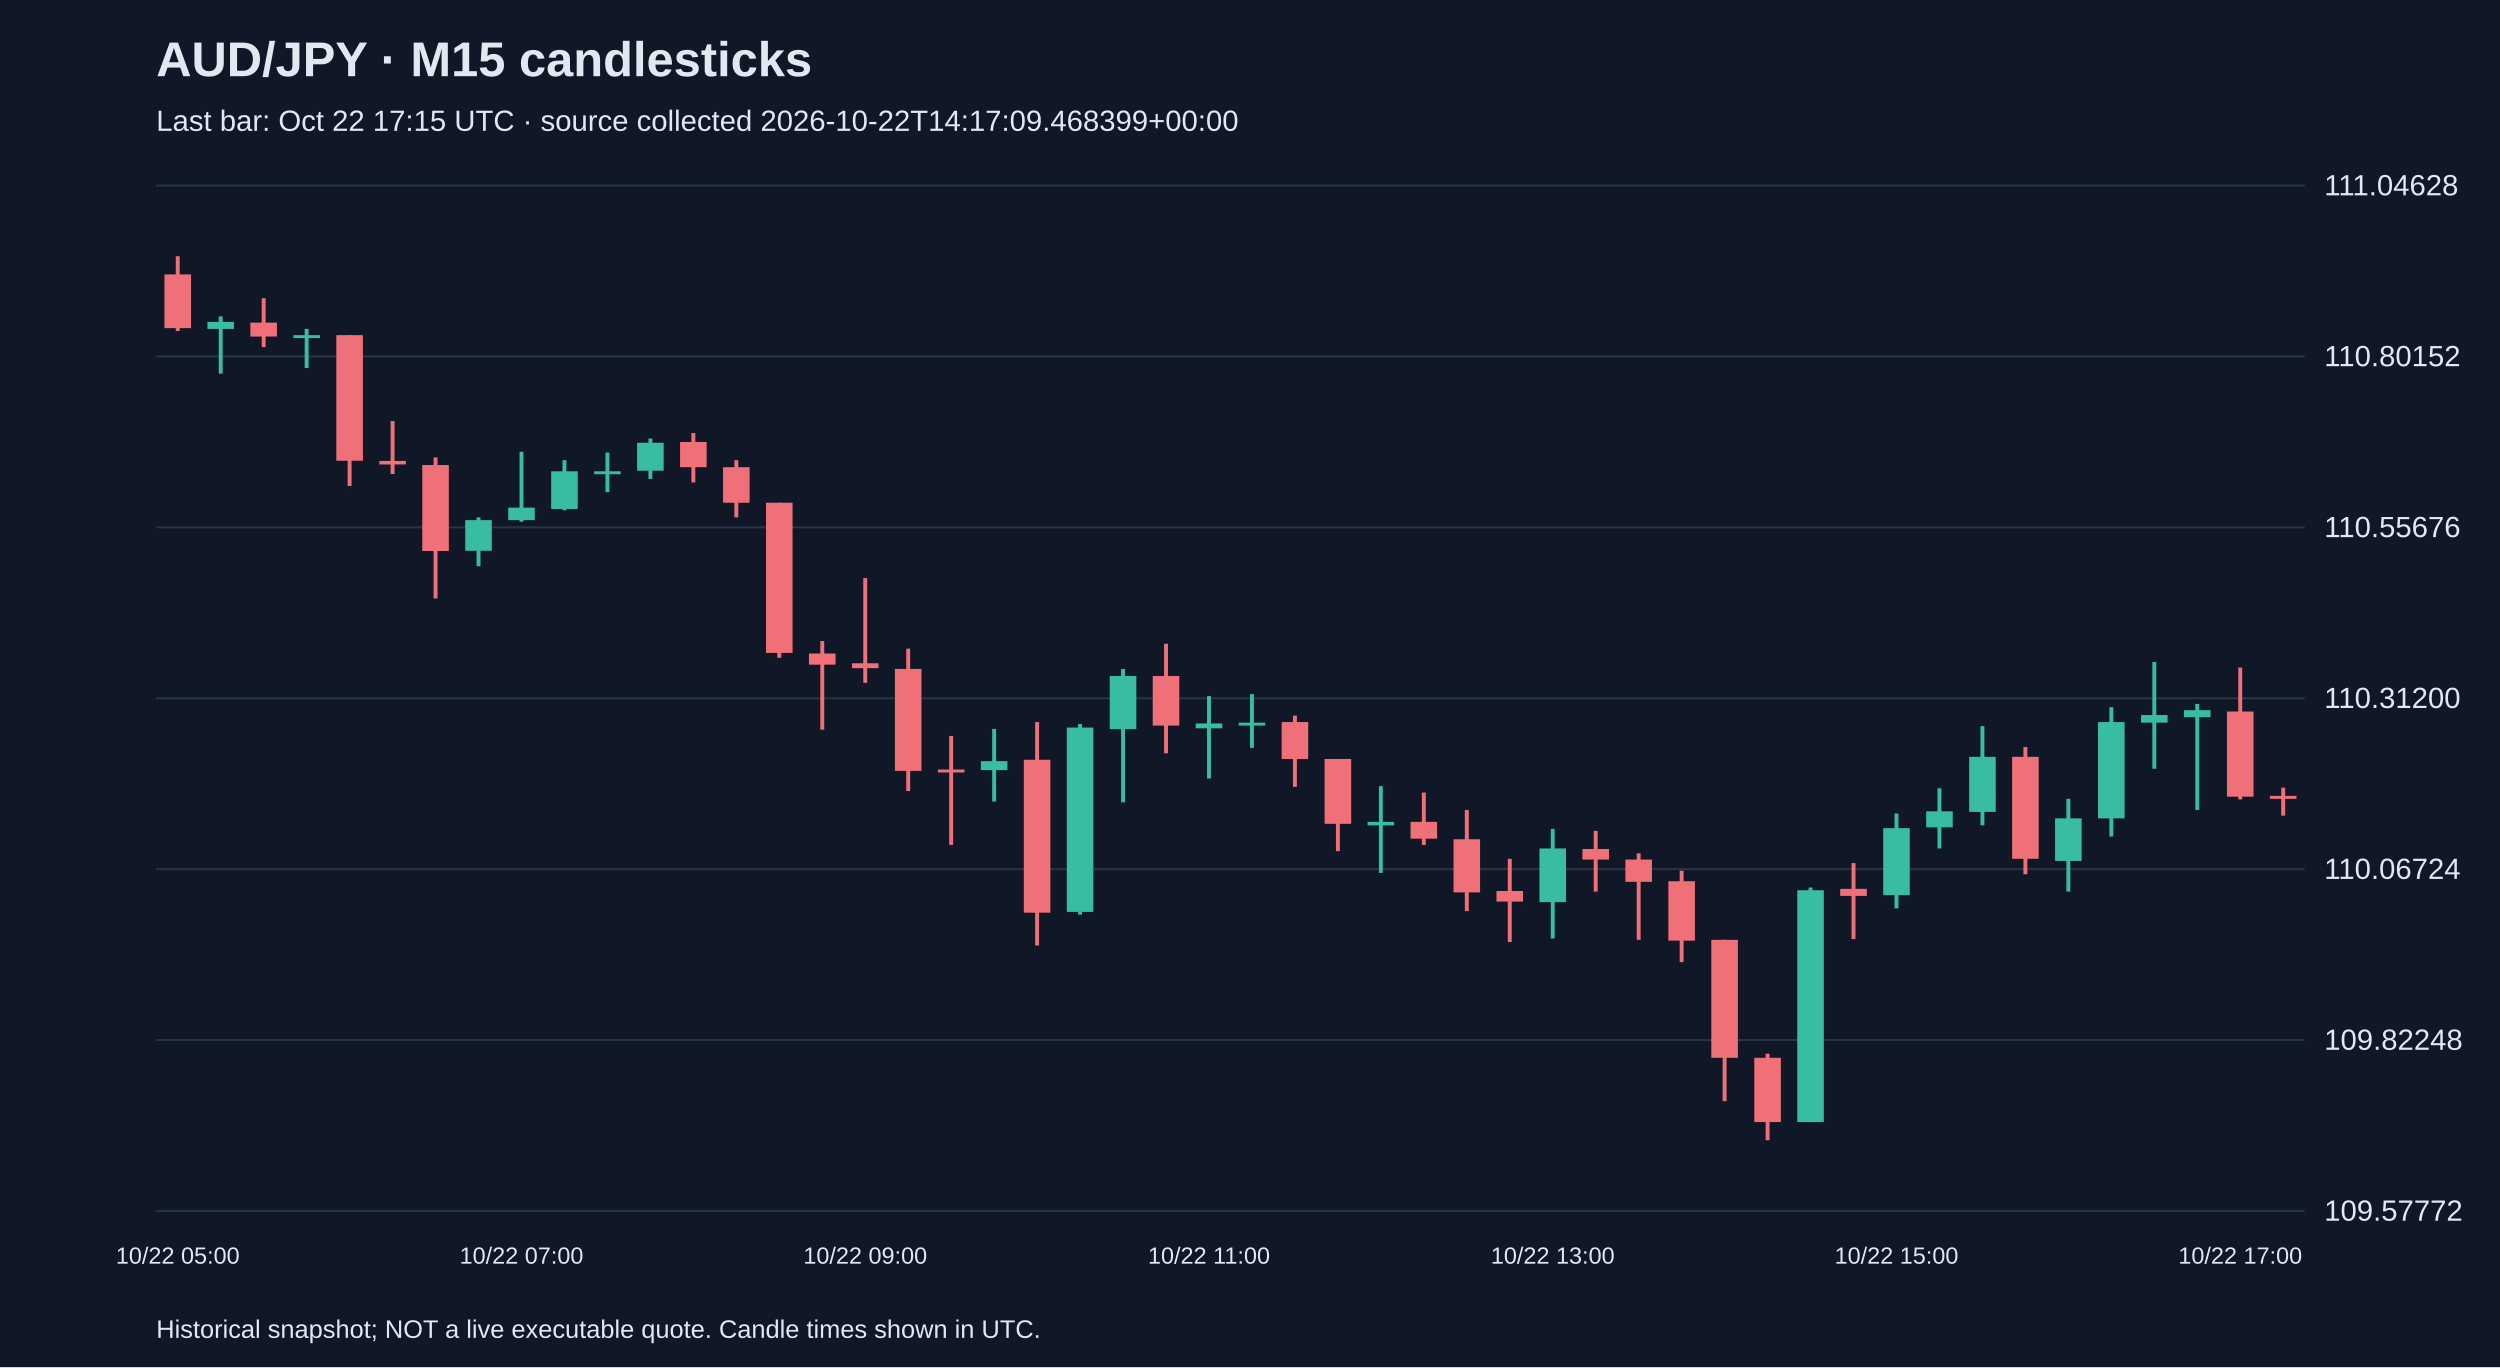
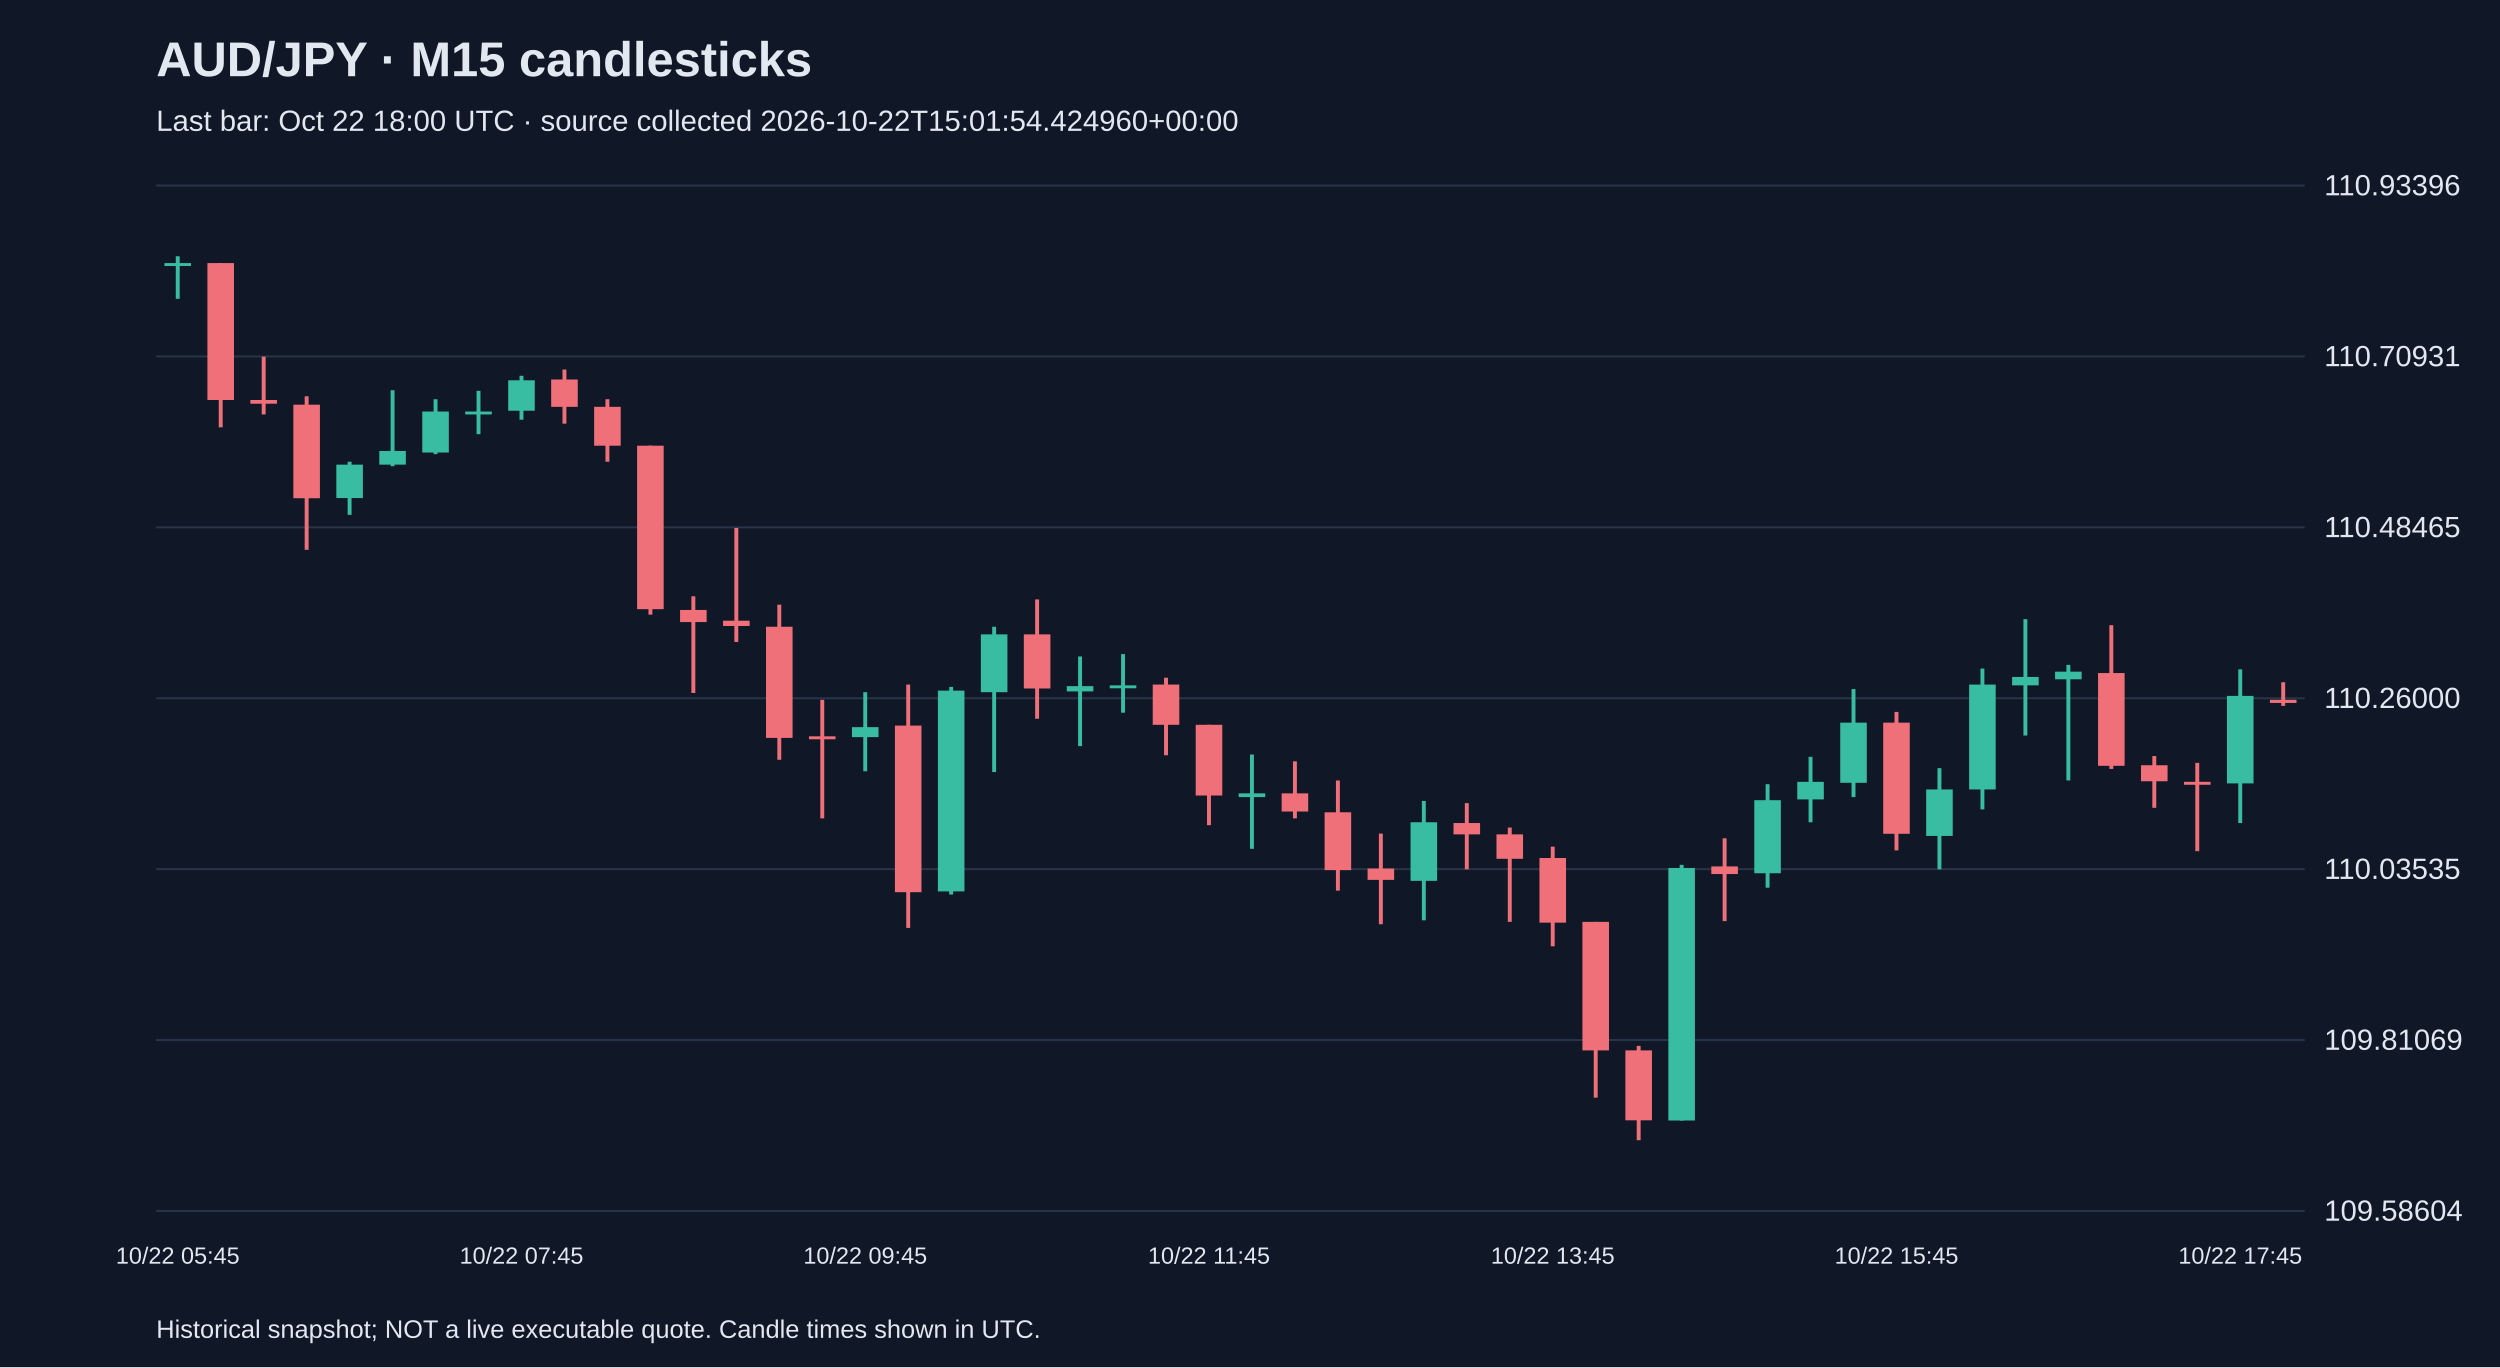
<svg xmlns="http://www.w3.org/2000/svg" viewBox="0 0 1280 700">
  <rect width="100%" height="100%" fill="#101827" />
  <style>text{font-family:Arial,sans-serif;fill:#e2e8f0}</style>
  <text x="80" y="39" font-size="25" font-weight="bold">AUD/JPY · M15 candlesticks</text>
-   <text x="80" y="67" font-size="15" fill="#a6b1c5">Last bar: Oct 22 17:15 UTC · source collected 2026-10-22T14:17:09.468399+00:00</text>
+   <text x="80" y="67" font-size="15" fill="#a6b1c5">Last bar: Oct 22 18:00 UTC · source collected 2026-10-22T15:01:54.424960+00:00</text>
  <line x1="80" y1="620.0" x2="1180" y2="620.0" stroke="#283548" />
-   <text x="1190" y="625.0" font-size="15">109.57772</text>
+   <text x="1190" y="625.0" font-size="15">109.58604</text>
  <line x1="80" y1="532.5" x2="1180" y2="532.5" stroke="#283548" />
-   <text x="1190" y="537.5" font-size="15">109.82248</text>
+   <text x="1190" y="537.5" font-size="15">109.81069</text>
  <line x1="80" y1="445.0" x2="1180" y2="445.0" stroke="#283548" />
-   <text x="1190" y="450.0" font-size="15">110.06724</text>
+   <text x="1190" y="450.0" font-size="15">110.03535</text>
  <line x1="80" y1="357.5" x2="1180" y2="357.5" stroke="#283548" />
-   <text x="1190" y="362.5" font-size="15">110.31200</text>
+   <text x="1190" y="362.5" font-size="15">110.26000</text>
  <line x1="80" y1="270.0" x2="1180" y2="270.0" stroke="#283548" />
-   <text x="1190" y="275.0" font-size="15">110.55676</text>
+   <text x="1190" y="275.0" font-size="15">110.48465</text>
  <line x1="80" y1="182.5" x2="1180" y2="182.5" stroke="#283548" />
-   <text x="1190" y="187.5" font-size="15">110.80152</text>
+   <text x="1190" y="187.5" font-size="15">110.70931</text>
  <line x1="80" y1="95.0" x2="1180" y2="95.0" stroke="#283548" />
-   <text x="1190" y="100.0" font-size="15">111.04628</text>
-   <line x1="91.0" y1="131.2" x2="91.0" y2="169.5" stroke="#f07079" stroke-width="2" />
-   <rect x="84.2" y="140.5" width="13.6" height="27.5" fill="#f07079" />
-   <text x="91.0" y="647" text-anchor="middle" font-size="12">10/22 05:00</text>
-   <line x1="113.0" y1="162.0" x2="113.0" y2="191.3" stroke="#38bca2" stroke-width="2" />
-   <rect x="106.2" y="164.8" width="13.6" height="3.6" fill="#38bca2" />
-   <line x1="135.0" y1="152.7" x2="135.0" y2="177.7" stroke="#f07079" stroke-width="2" />
-   <rect x="128.2" y="165.2" width="13.6" height="7.1" fill="#f07079" />
-   <line x1="157.0" y1="168.4" x2="157.0" y2="188.4" stroke="#38bca2" stroke-width="2" />
-   <rect x="150.2" y="171.6" width="13.6" height="1.5" fill="#38bca2" />
-   <line x1="179.0" y1="171.6" x2="179.0" y2="248.8" stroke="#f07079" stroke-width="2" />
-   <rect x="172.2" y="171.6" width="13.6" height="64.3" fill="#f07079" />
-   <line x1="201.0" y1="215.6" x2="201.0" y2="242.7" stroke="#f07079" stroke-width="2" />
-   <rect x="194.2" y="236.0" width="13.6" height="1.8" fill="#f07079" />
-   <line x1="223.0" y1="234.2" x2="223.0" y2="306.4" stroke="#f07079" stroke-width="2" />
-   <rect x="216.2" y="238.1" width="13.6" height="44.0" fill="#f07079" />
-   <line x1="245.0" y1="264.9" x2="245.0" y2="289.9" stroke="#38bca2" stroke-width="2" />
-   <rect x="238.2" y="266.3" width="13.6" height="15.7" fill="#38bca2" />
-   <line x1="267.0" y1="231.3" x2="267.0" y2="267.1" stroke="#38bca2" stroke-width="2" />
-   <rect x="260.2" y="259.9" width="13.6" height="6.4" fill="#38bca2" />
-   <text x="267.0" y="647" text-anchor="middle" font-size="12">10/22 07:00</text>
-   <line x1="289.0" y1="235.6" x2="289.0" y2="261.3" stroke="#38bca2" stroke-width="2" />
-   <rect x="282.2" y="241.3" width="13.6" height="19.3" fill="#38bca2" />
-   <line x1="311.0" y1="231.7" x2="311.0" y2="252.0" stroke="#38bca2" stroke-width="2" />
-   <rect x="304.2" y="241.3" width="13.6" height="1.5" fill="#38bca2" />
-   <line x1="333.0" y1="224.5" x2="333.0" y2="245.2" stroke="#38bca2" stroke-width="2" />
-   <rect x="326.2" y="226.7" width="13.6" height="14.3" fill="#38bca2" />
-   <line x1="355.0" y1="221.7" x2="355.0" y2="247.0" stroke="#f07079" stroke-width="2" />
-   <rect x="348.2" y="226.3" width="13.6" height="12.9" fill="#f07079" />
-   <line x1="377.0" y1="235.6" x2="377.0" y2="264.9" stroke="#f07079" stroke-width="2" />
-   <rect x="370.2" y="239.2" width="13.6" height="18.2" fill="#f07079" />
-   <line x1="399.0" y1="257.4" x2="399.0" y2="336.8" stroke="#f07079" stroke-width="2" />
-   <rect x="392.2" y="257.4" width="13.6" height="76.9" fill="#f07079" />
-   <line x1="421.0" y1="328.2" x2="421.0" y2="373.6" stroke="#f07079" stroke-width="2" />
-   <rect x="414.2" y="334.6" width="13.6" height="5.7" fill="#f07079" />
-   <line x1="443.0" y1="296.0" x2="443.0" y2="349.6" stroke="#f07079" stroke-width="2" />
-   <rect x="436.2" y="339.6" width="13.6" height="2.5" fill="#f07079" />
-   <text x="443.0" y="647" text-anchor="middle" font-size="12">10/22 09:00</text>
-   <line x1="465.0" y1="332.1" x2="465.0" y2="405.0" stroke="#f07079" stroke-width="2" />
-   <rect x="458.2" y="342.5" width="13.6" height="52.2" fill="#f07079" />
-   <line x1="487.0" y1="376.8" x2="487.0" y2="432.6" stroke="#f07079" stroke-width="2" />
-   <rect x="480.2" y="394.0" width="13.6" height="1.5" fill="#f07079" />
-   <line x1="509.0" y1="373.2" x2="509.0" y2="410.4" stroke="#38bca2" stroke-width="2" />
-   <rect x="502.2" y="389.7" width="13.6" height="4.6" fill="#38bca2" />
-   <line x1="531.0" y1="369.7" x2="531.0" y2="484.1" stroke="#f07079" stroke-width="2" />
-   <rect x="524.2" y="389.0" width="13.6" height="78.3" fill="#f07079" />
-   <line x1="553.0" y1="370.7" x2="553.0" y2="468.3" stroke="#38bca2" stroke-width="2" />
-   <rect x="546.2" y="372.5" width="13.6" height="94.4" fill="#38bca2" />
-   <line x1="575.0" y1="342.5" x2="575.0" y2="410.8" stroke="#38bca2" stroke-width="2" />
-   <rect x="568.2" y="346.1" width="13.6" height="27.2" fill="#38bca2" />
-   <line x1="597.0" y1="329.6" x2="597.0" y2="385.7" stroke="#f07079" stroke-width="2" />
-   <rect x="590.2" y="346.1" width="13.6" height="25.4" fill="#f07079" />
-   <line x1="619.0" y1="356.4" x2="619.0" y2="398.6" stroke="#38bca2" stroke-width="2" />
-   <rect x="612.2" y="370.4" width="13.6" height="2.5" fill="#38bca2" />
-   <text x="619.0" y="647" text-anchor="middle" font-size="12">10/22 11:00</text>
-   <line x1="641.0" y1="355.4" x2="641.0" y2="382.9" stroke="#38bca2" stroke-width="2" />
-   <rect x="634.2" y="370.0" width="13.6" height="1.5" fill="#38bca2" />
-   <line x1="663.0" y1="366.4" x2="663.0" y2="402.9" stroke="#f07079" stroke-width="2" />
-   <rect x="656.2" y="369.7" width="13.6" height="18.9" fill="#f07079" />
-   <line x1="685.0" y1="388.6" x2="685.0" y2="435.8" stroke="#f07079" stroke-width="2" />
-   <rect x="678.2" y="388.6" width="13.6" height="33.2" fill="#f07079" />
-   <line x1="707.0" y1="402.5" x2="707.0" y2="446.9" stroke="#38bca2" stroke-width="2" />
-   <rect x="700.2" y="420.8" width="13.6" height="1.8" fill="#38bca2" />
-   <line x1="729.0" y1="405.8" x2="729.0" y2="432.6" stroke="#f07079" stroke-width="2" />
-   <rect x="722.2" y="420.8" width="13.6" height="8.6" fill="#f07079" />
-   <line x1="751.0" y1="414.7" x2="751.0" y2="466.5" stroke="#f07079" stroke-width="2" />
-   <rect x="744.2" y="429.7" width="13.6" height="27.2" fill="#f07079" />
-   <line x1="773.0" y1="439.7" x2="773.0" y2="482.3" stroke="#f07079" stroke-width="2" />
-   <rect x="766.2" y="456.2" width="13.6" height="5.4" fill="#f07079" />
-   <line x1="795.0" y1="424.4" x2="795.0" y2="480.5" stroke="#38bca2" stroke-width="2" />
-   <rect x="788.2" y="434.4" width="13.6" height="27.5" fill="#38bca2" />
-   <text x="795.0" y="647" text-anchor="middle" font-size="12">10/22 13:00</text>
-   <line x1="817.0" y1="425.4" x2="817.0" y2="456.5" stroke="#f07079" stroke-width="2" />
-   <rect x="810.2" y="434.7" width="13.6" height="5.4" fill="#f07079" />
-   <line x1="839.0" y1="436.9" x2="839.0" y2="481.2" stroke="#f07079" stroke-width="2" />
-   <rect x="832.2" y="440.1" width="13.6" height="11.4" fill="#f07079" />
-   <line x1="861.0" y1="445.8" x2="861.0" y2="492.6" stroke="#f07079" stroke-width="2" />
-   <rect x="854.2" y="451.2" width="13.6" height="30.4" fill="#f07079" />
-   <line x1="883.0" y1="481.2" x2="883.0" y2="563.8" stroke="#f07079" stroke-width="2" />
-   <rect x="876.2" y="481.2" width="13.6" height="60.4" fill="#f07079" />
-   <line x1="905.0" y1="539.5" x2="905.0" y2="583.8" stroke="#f07079" stroke-width="2" />
-   <rect x="898.2" y="541.6" width="13.6" height="32.9" fill="#f07079" />
-   <line x1="927.0" y1="454.4" x2="927.0" y2="574.5" stroke="#38bca2" stroke-width="2" />
-   <rect x="920.2" y="455.8" width="13.6" height="118.7" fill="#38bca2" />
-   <line x1="949.0" y1="441.9" x2="949.0" y2="480.8" stroke="#f07079" stroke-width="2" />
-   <rect x="942.2" y="455.1" width="13.6" height="3.6" fill="#f07079" />
-   <line x1="971.0" y1="416.5" x2="971.0" y2="465.1" stroke="#38bca2" stroke-width="2" />
-   <rect x="964.2" y="424.0" width="13.6" height="34.3" fill="#38bca2" />
-   <text x="971.0" y="647" text-anchor="middle" font-size="12">10/22 15:00</text>
-   <line x1="993.0" y1="403.6" x2="993.0" y2="434.4" stroke="#38bca2" stroke-width="2" />
-   <rect x="986.2" y="415.4" width="13.6" height="8.2" fill="#38bca2" />
-   <line x1="1015.0" y1="371.8" x2="1015.0" y2="422.6" stroke="#38bca2" stroke-width="2" />
-   <rect x="1008.2" y="387.5" width="13.6" height="28.2" fill="#38bca2" />
-   <line x1="1037.0" y1="382.5" x2="1037.0" y2="447.6" stroke="#f07079" stroke-width="2" />
-   <rect x="1030.2" y="387.5" width="13.6" height="52.2" fill="#f07079" />
-   <line x1="1059.0" y1="409.0" x2="1059.0" y2="456.5" stroke="#38bca2" stroke-width="2" />
-   <rect x="1052.2" y="419.0" width="13.6" height="21.8" fill="#38bca2" />
-   <line x1="1081.0" y1="362.1" x2="1081.0" y2="428.3" stroke="#38bca2" stroke-width="2" />
-   <rect x="1074.2" y="369.7" width="13.6" height="49.3" fill="#38bca2" />
-   <line x1="1103.0" y1="338.9" x2="1103.0" y2="393.6" stroke="#38bca2" stroke-width="2" />
-   <rect x="1096.2" y="366.1" width="13.6" height="3.9" fill="#38bca2" />
-   <line x1="1125.0" y1="360.4" x2="1125.0" y2="414.7" stroke="#38bca2" stroke-width="2" />
-   <rect x="1118.2" y="363.6" width="13.6" height="3.6" fill="#38bca2" />
-   <line x1="1147.0" y1="341.8" x2="1147.0" y2="409.3" stroke="#f07079" stroke-width="2" />
-   <rect x="1140.2" y="364.3" width="13.6" height="43.6" fill="#f07079" />
-   <text x="1147.0" y="647" text-anchor="middle" font-size="12">10/22 17:00</text>
-   <line x1="1169.0" y1="403.3" x2="1169.0" y2="417.6" stroke="#f07079" stroke-width="2" />
-   <rect x="1162.2" y="407.5" width="13.6" height="1.5" fill="#f07079" />
+   <text x="1190" y="100.0" font-size="15">110.93396</text>
+   <line x1="91.0" y1="131.2" x2="91.0" y2="153.0" stroke="#38bca2" stroke-width="2" />
+   <rect x="84.2" y="134.7" width="13.6" height="1.5" fill="#38bca2" />
+   <text x="91.0" y="647" text-anchor="middle" font-size="12">10/22 05:45</text>
+   <line x1="113.0" y1="134.7" x2="113.0" y2="218.8" stroke="#f07079" stroke-width="2" />
+   <rect x="106.2" y="134.7" width="13.6" height="70.1" fill="#f07079" />
+   <line x1="135.0" y1="182.6" x2="135.0" y2="212.2" stroke="#f07079" stroke-width="2" />
+   <rect x="128.2" y="204.8" width="13.6" height="1.9" fill="#f07079" />
+   <line x1="157.0" y1="202.9" x2="157.0" y2="281.5" stroke="#f07079" stroke-width="2" />
+   <rect x="150.2" y="207.2" width="13.6" height="47.9" fill="#f07079" />
+   <line x1="179.0" y1="236.4" x2="179.0" y2="263.6" stroke="#38bca2" stroke-width="2" />
+   <rect x="172.2" y="237.9" width="13.6" height="17.1" fill="#38bca2" />
+   <line x1="201.0" y1="199.8" x2="201.0" y2="238.7" stroke="#38bca2" stroke-width="2" />
+   <rect x="194.2" y="230.9" width="13.6" height="7.0" fill="#38bca2" />
+   <line x1="223.0" y1="204.4" x2="223.0" y2="232.5" stroke="#38bca2" stroke-width="2" />
+   <rect x="216.2" y="210.7" width="13.6" height="21.0" fill="#38bca2" />
+   <line x1="245.0" y1="200.1" x2="245.0" y2="222.3" stroke="#38bca2" stroke-width="2" />
+   <rect x="238.2" y="210.7" width="13.6" height="1.5" fill="#38bca2" />
+   <line x1="267.0" y1="192.4" x2="267.0" y2="214.9" stroke="#38bca2" stroke-width="2" />
+   <rect x="260.2" y="194.7" width="13.6" height="15.6" fill="#38bca2" />
+   <text x="267.0" y="647" text-anchor="middle" font-size="12">10/22 07:45</text>
+   <line x1="289.0" y1="189.2" x2="289.0" y2="216.9" stroke="#f07079" stroke-width="2" />
+   <rect x="282.2" y="194.3" width="13.6" height="14.0" fill="#f07079" />
+   <line x1="311.0" y1="204.4" x2="311.0" y2="236.4" stroke="#f07079" stroke-width="2" />
+   <rect x="304.2" y="208.3" width="13.6" height="19.9" fill="#f07079" />
+   <line x1="333.0" y1="228.2" x2="333.0" y2="314.7" stroke="#f07079" stroke-width="2" />
+   <rect x="326.2" y="228.2" width="13.6" height="83.7" fill="#f07079" />
+   <line x1="355.0" y1="305.3" x2="355.0" y2="354.8" stroke="#f07079" stroke-width="2" />
+   <rect x="348.2" y="312.3" width="13.6" height="6.2" fill="#f07079" />
+   <line x1="377.0" y1="270.3" x2="377.0" y2="328.7" stroke="#f07079" stroke-width="2" />
+   <rect x="370.2" y="317.8" width="13.6" height="2.7" fill="#f07079" />
+   <line x1="399.0" y1="309.6" x2="399.0" y2="389.0" stroke="#f07079" stroke-width="2" />
+   <rect x="392.2" y="320.9" width="13.6" height="56.9" fill="#f07079" />
+   <line x1="421.0" y1="358.3" x2="421.0" y2="419.0" stroke="#f07079" stroke-width="2" />
+   <rect x="414.2" y="377.0" width="13.6" height="1.5" fill="#f07079" />
+   <line x1="443.0" y1="354.4" x2="443.0" y2="394.9" stroke="#38bca2" stroke-width="2" />
+   <rect x="436.2" y="372.3" width="13.6" height="5.1" fill="#38bca2" />
+   <text x="443.0" y="647" text-anchor="middle" font-size="12">10/22 09:45</text>
+   <line x1="465.0" y1="350.5" x2="465.0" y2="475.1" stroke="#f07079" stroke-width="2" />
+   <rect x="458.2" y="371.5" width="13.6" height="85.3" fill="#f07079" />
+   <line x1="487.0" y1="351.7" x2="487.0" y2="458.0" stroke="#38bca2" stroke-width="2" />
+   <rect x="480.2" y="353.6" width="13.6" height="102.8" fill="#38bca2" />
+   <line x1="509.0" y1="320.9" x2="509.0" y2="395.3" stroke="#38bca2" stroke-width="2" />
+   <rect x="502.2" y="324.8" width="13.6" height="29.6" fill="#38bca2" />
+   <line x1="531.0" y1="306.9" x2="531.0" y2="368.0" stroke="#f07079" stroke-width="2" />
+   <rect x="524.2" y="324.8" width="13.6" height="27.7" fill="#f07079" />
+   <line x1="553.0" y1="336.1" x2="553.0" y2="382.0" stroke="#38bca2" stroke-width="2" />
+   <rect x="546.2" y="351.3" width="13.6" height="2.7" fill="#38bca2" />
+   <line x1="575.0" y1="334.9" x2="575.0" y2="364.9" stroke="#38bca2" stroke-width="2" />
+   <rect x="568.2" y="350.9" width="13.6" height="1.5" fill="#38bca2" />
+   <line x1="597.0" y1="347.0" x2="597.0" y2="386.7" stroke="#f07079" stroke-width="2" />
+   <rect x="590.2" y="350.5" width="13.6" height="20.6" fill="#f07079" />
+   <line x1="619.0" y1="371.1" x2="619.0" y2="422.5" stroke="#f07079" stroke-width="2" />
+   <rect x="612.2" y="371.1" width="13.6" height="36.2" fill="#f07079" />
+   <text x="619.0" y="647" text-anchor="middle" font-size="12">10/22 11:45</text>
+   <line x1="641.0" y1="386.3" x2="641.0" y2="434.6" stroke="#38bca2" stroke-width="2" />
+   <rect x="634.2" y="406.2" width="13.6" height="1.9" fill="#38bca2" />
+   <line x1="663.0" y1="389.8" x2="663.0" y2="419.0" stroke="#f07079" stroke-width="2" />
+   <rect x="656.2" y="406.2" width="13.6" height="9.3" fill="#f07079" />
+   <line x1="685.0" y1="399.6" x2="685.0" y2="456.0" stroke="#f07079" stroke-width="2" />
+   <rect x="678.2" y="415.9" width="13.6" height="29.6" fill="#f07079" />
+   <line x1="707.0" y1="426.8" x2="707.0" y2="473.2" stroke="#f07079" stroke-width="2" />
+   <rect x="700.2" y="444.7" width="13.6" height="5.8" fill="#f07079" />
+   <line x1="729.0" y1="410.1" x2="729.0" y2="471.2" stroke="#38bca2" stroke-width="2" />
+   <rect x="722.2" y="421.0" width="13.6" height="30.0" fill="#38bca2" />
+   <line x1="751.0" y1="411.2" x2="751.0" y2="445.1" stroke="#f07079" stroke-width="2" />
+   <rect x="744.2" y="421.4" width="13.6" height="5.8" fill="#f07079" />
+   <line x1="773.0" y1="423.7" x2="773.0" y2="472.0" stroke="#f07079" stroke-width="2" />
+   <rect x="766.2" y="427.2" width="13.6" height="12.5" fill="#f07079" />
+   <line x1="795.0" y1="433.5" x2="795.0" y2="484.5" stroke="#f07079" stroke-width="2" />
+   <rect x="788.2" y="439.3" width="13.6" height="33.1" fill="#f07079" />
+   <text x="795.0" y="647" text-anchor="middle" font-size="12">10/22 13:45</text>
+   <line x1="817.0" y1="472.0" x2="817.0" y2="562.0" stroke="#f07079" stroke-width="2" />
+   <rect x="810.2" y="472.0" width="13.6" height="65.8" fill="#f07079" />
+   <line x1="839.0" y1="535.5" x2="839.0" y2="583.8" stroke="#f07079" stroke-width="2" />
+   <rect x="832.2" y="537.8" width="13.6" height="35.8" fill="#f07079" />
+   <line x1="861.0" y1="442.8" x2="861.0" y2="573.7" stroke="#38bca2" stroke-width="2" />
+   <rect x="854.2" y="444.4" width="13.6" height="129.3" fill="#38bca2" />
+   <line x1="883.0" y1="429.2" x2="883.0" y2="471.6" stroke="#f07079" stroke-width="2" />
+   <rect x="876.2" y="443.6" width="13.6" height="3.9" fill="#f07079" />
+   <line x1="905.0" y1="401.5" x2="905.0" y2="454.5" stroke="#38bca2" stroke-width="2" />
+   <rect x="898.2" y="409.7" width="13.6" height="37.4" fill="#38bca2" />
+   <line x1="927.0" y1="387.5" x2="927.0" y2="421.0" stroke="#38bca2" stroke-width="2" />
+   <rect x="920.2" y="400.3" width="13.6" height="9.0" fill="#38bca2" />
+   <line x1="949.0" y1="352.8" x2="949.0" y2="408.1" stroke="#38bca2" stroke-width="2" />
+   <rect x="942.2" y="370.0" width="13.6" height="30.8" fill="#38bca2" />
+   <line x1="971.0" y1="364.5" x2="971.0" y2="435.4" stroke="#f07079" stroke-width="2" />
+   <rect x="964.2" y="370.0" width="13.6" height="56.9" fill="#f07079" />
+   <text x="971.0" y="647" text-anchor="middle" font-size="12">10/22 15:45</text>
+   <line x1="993.0" y1="393.3" x2="993.0" y2="445.1" stroke="#38bca2" stroke-width="2" />
+   <rect x="986.2" y="404.2" width="13.6" height="23.8" fill="#38bca2" />
+   <line x1="1015.0" y1="342.3" x2="1015.0" y2="414.4" stroke="#38bca2" stroke-width="2" />
+   <rect x="1008.2" y="350.5" width="13.6" height="53.7" fill="#38bca2" />
+   <line x1="1037.0" y1="317.0" x2="1037.0" y2="376.6" stroke="#38bca2" stroke-width="2" />
+   <rect x="1030.2" y="346.6" width="13.6" height="4.3" fill="#38bca2" />
+   <line x1="1059.0" y1="340.4" x2="1059.0" y2="399.6" stroke="#38bca2" stroke-width="2" />
+   <rect x="1052.2" y="343.9" width="13.6" height="3.9" fill="#38bca2" />
+   <line x1="1081.0" y1="320.1" x2="1081.0" y2="393.7" stroke="#f07079" stroke-width="2" />
+   <rect x="1074.2" y="344.6" width="13.6" height="47.5" fill="#f07079" />
+   <line x1="1103.0" y1="387.1" x2="1103.0" y2="413.6" stroke="#f07079" stroke-width="2" />
+   <rect x="1096.2" y="391.8" width="13.6" height="8.2" fill="#f07079" />
+   <line x1="1125.0" y1="390.6" x2="1125.0" y2="435.8" stroke="#f07079" stroke-width="2" />
+   <rect x="1118.2" y="400.3" width="13.6" height="1.5" fill="#f07079" />
+   <line x1="1147.0" y1="342.7" x2="1147.0" y2="421.4" stroke="#38bca2" stroke-width="2" />
+   <rect x="1140.2" y="356.3" width="13.6" height="44.8" fill="#38bca2" />
+   <text x="1147.0" y="647" text-anchor="middle" font-size="12">10/22 17:45</text>
+   <line x1="1169.0" y1="349.3" x2="1169.0" y2="361.4" stroke="#f07079" stroke-width="2" />
+   <rect x="1162.2" y="358.3" width="13.6" height="1.6" fill="#f07079" />
  <text x="80" y="685" font-size="13">Historical snapshot; NOT a live executable quote. Candle times shown in UTC.</text>
</svg>
